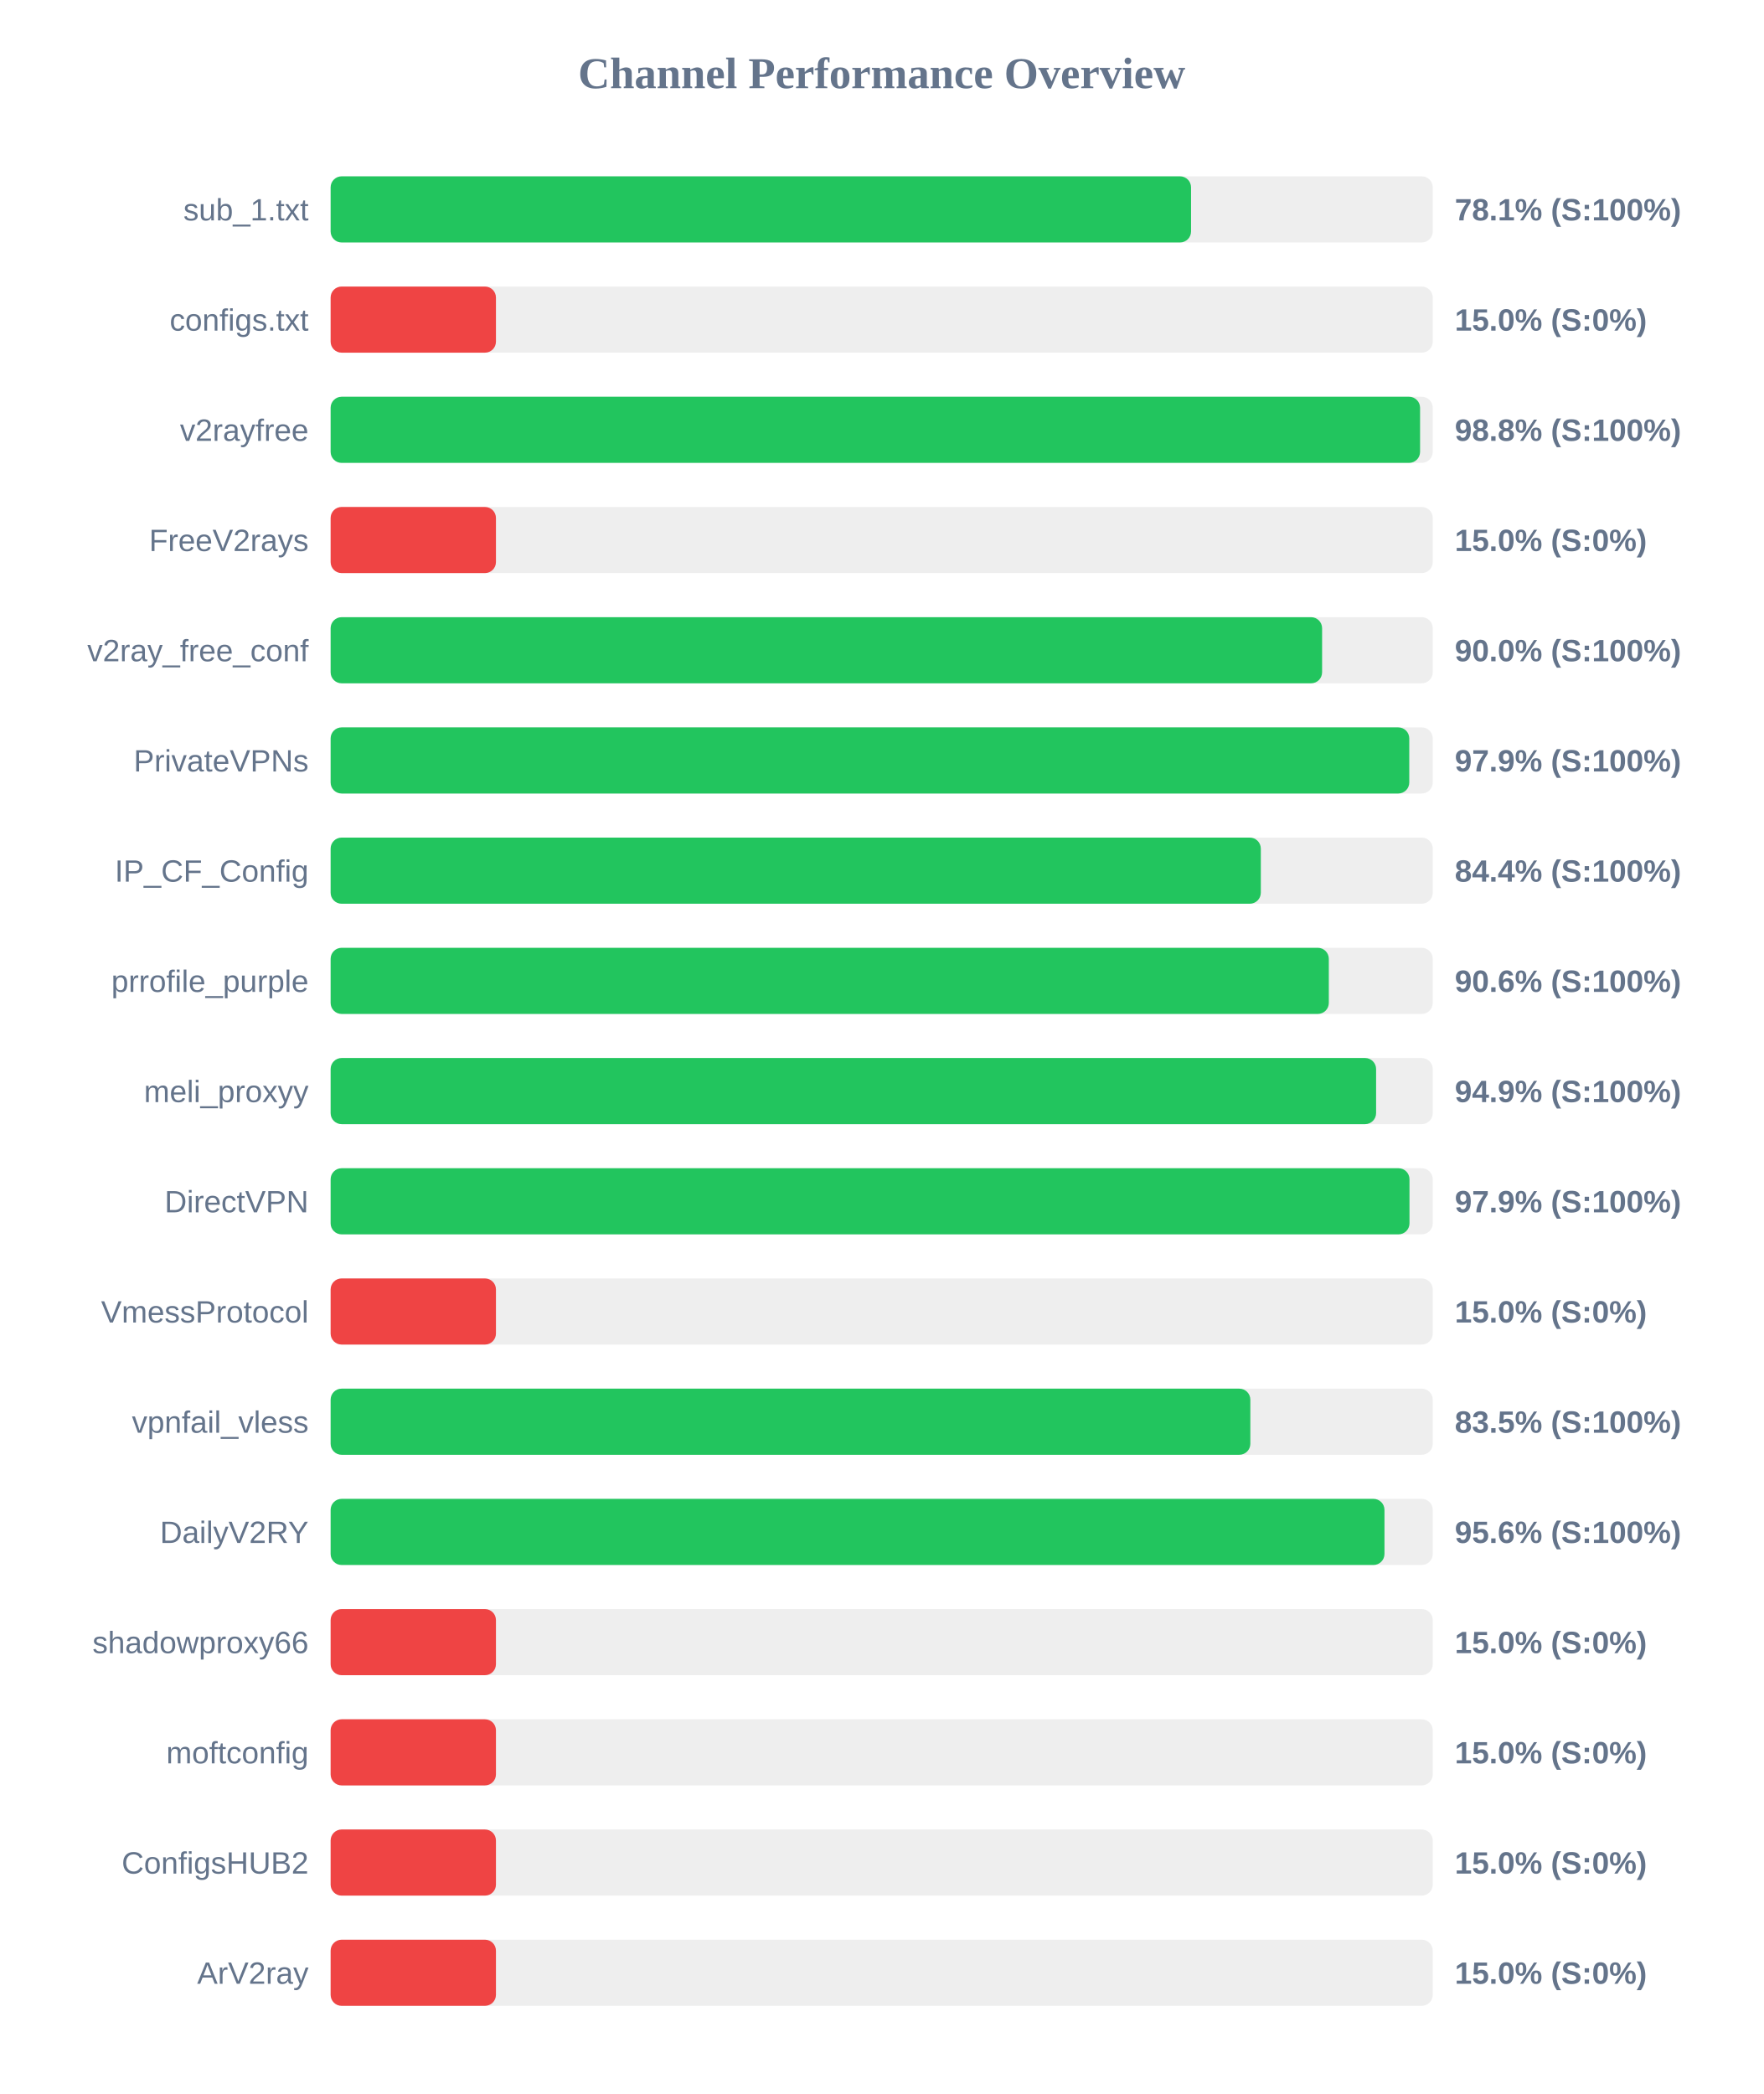
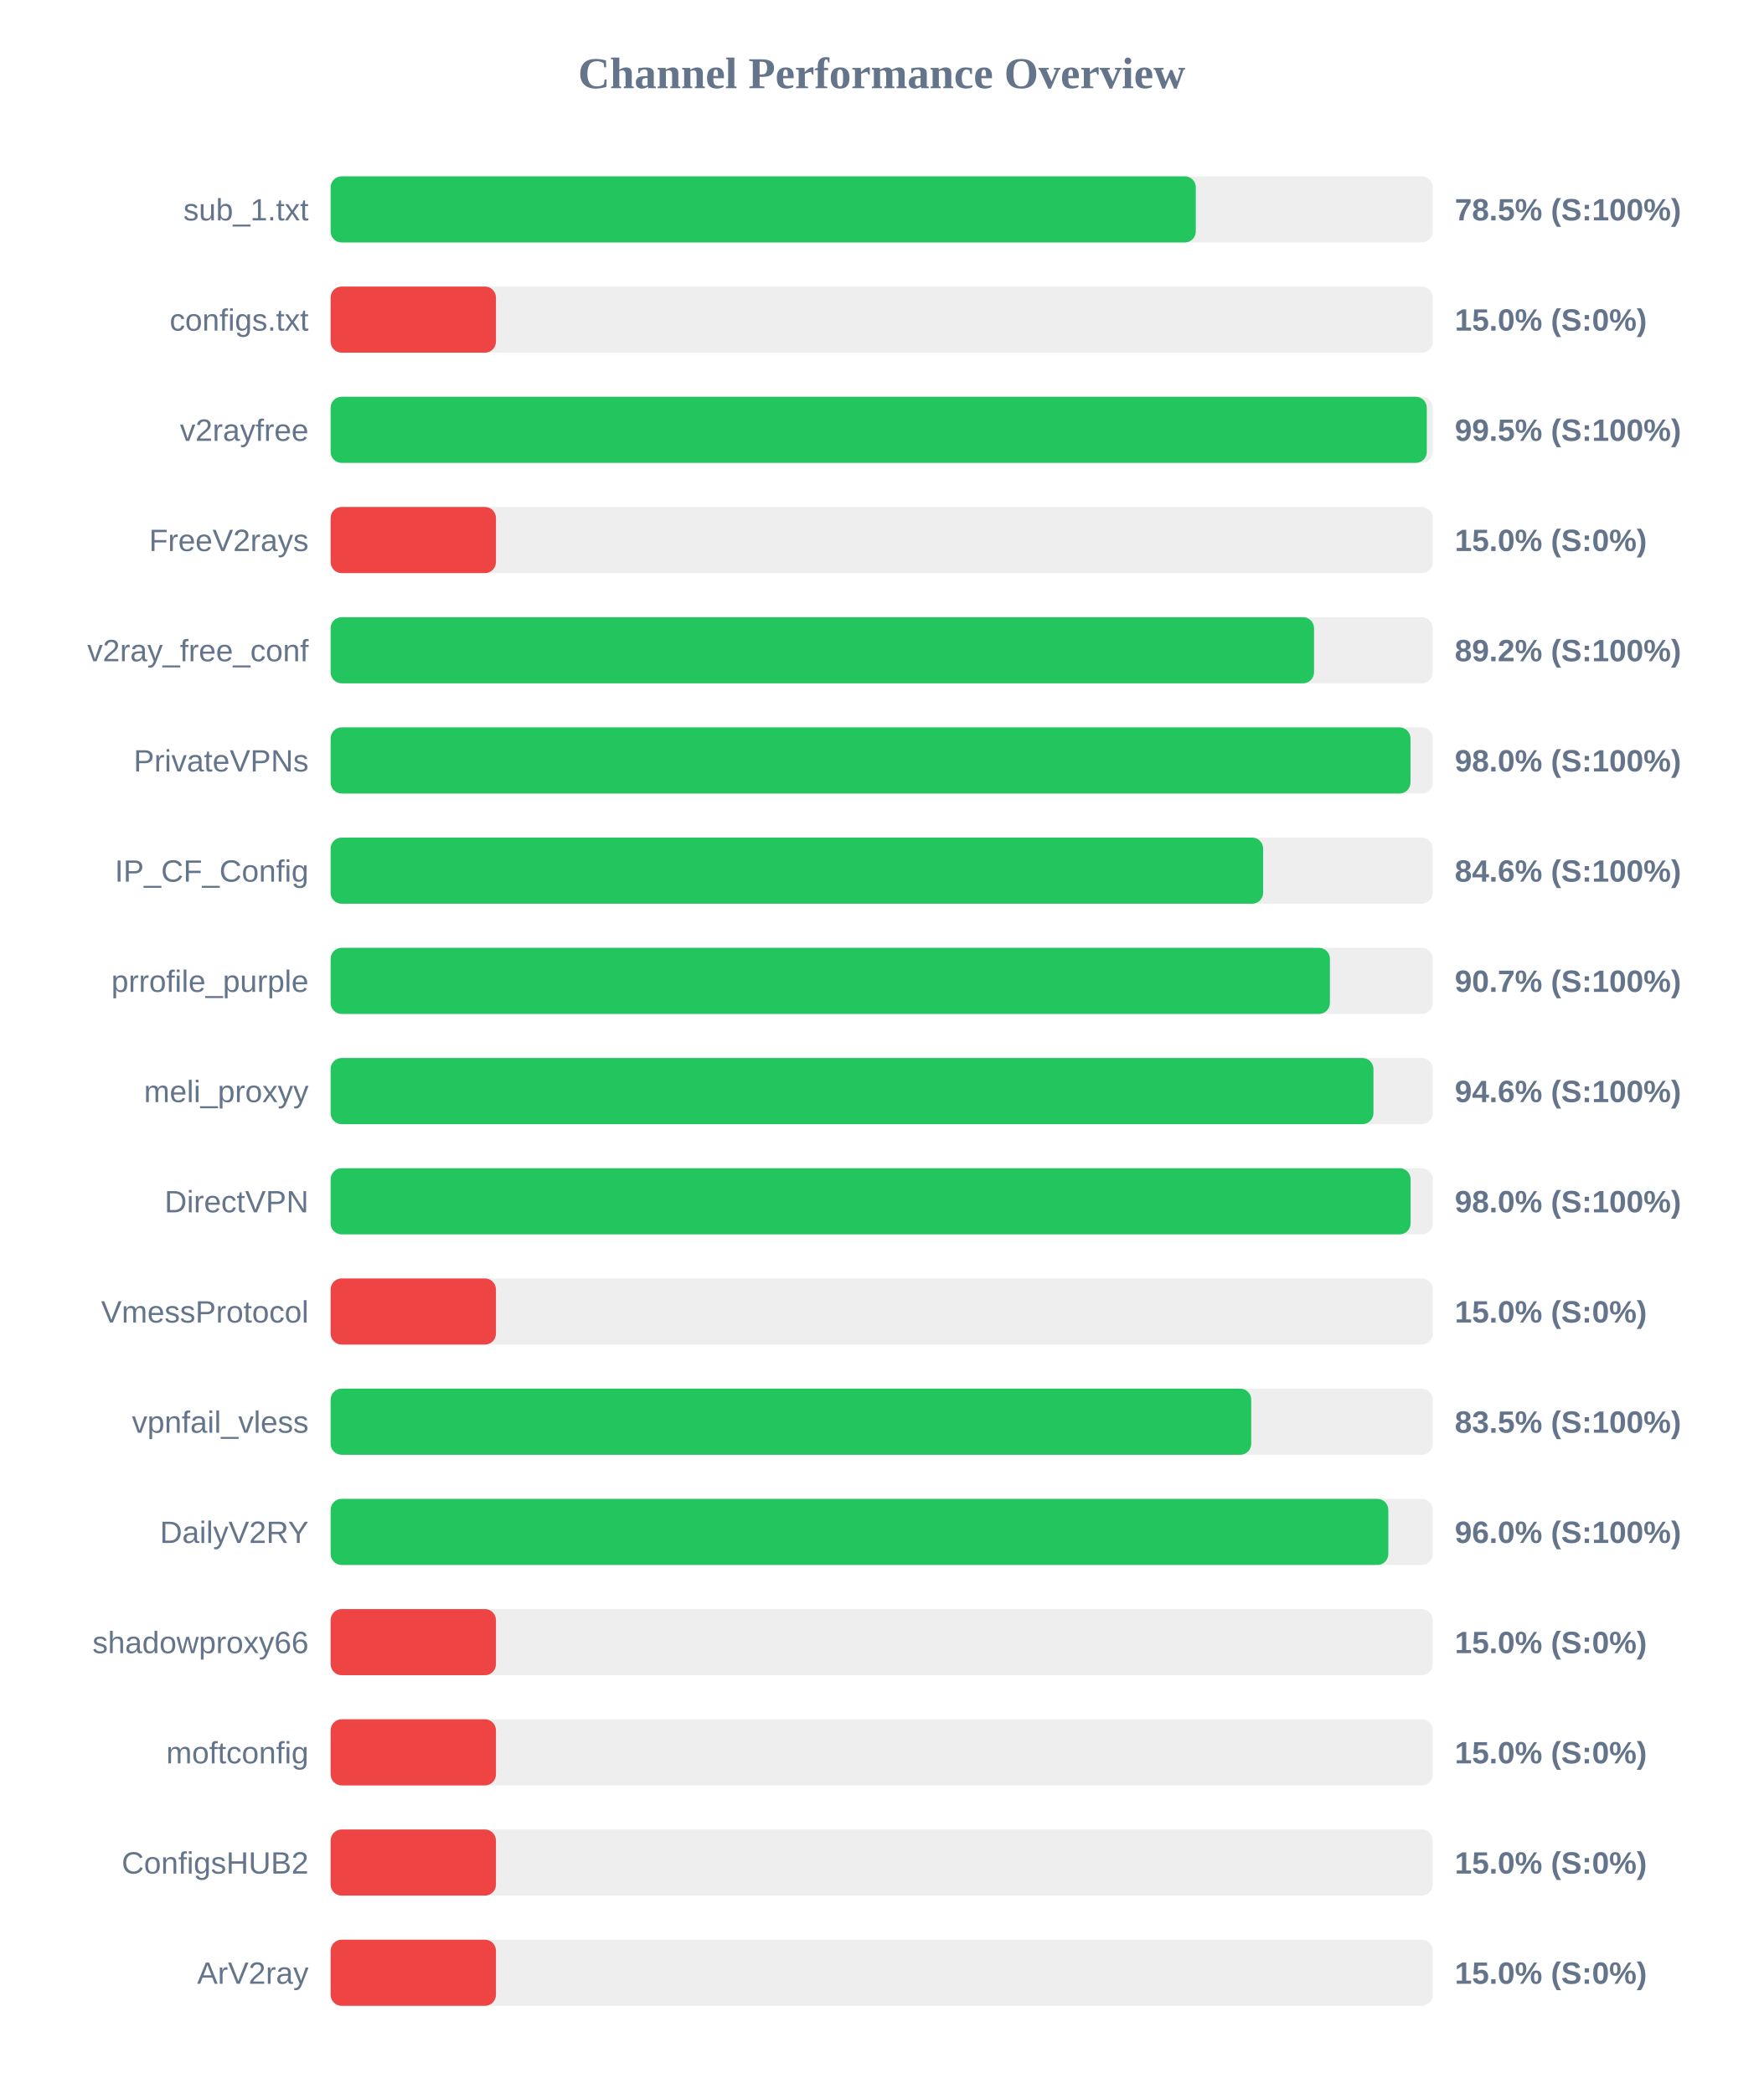
<svg xmlns="http://www.w3.org/2000/svg" width="800" height="950" version="1.1">
  <style>
        .row { font: 14px Arial; fill: #64748b; }
        .score { font: bold 14px Arial; fill: #64748b; }
    </style>
  <text x="400" y="40" text-anchor="middle" font-size="20px" font-weight="bold" fill="#64748b">Channel Performance Overview</text>
  <rect x="150" y="80" width="500" height="30" fill="#eee" rx="5" />
-   <rect x="150" y="80" width="390.35" height="30" fill="#22c55e" rx="5" />
+   <rect x="150" y="80" width="392.5" height="30" fill="#22c55e" rx="5" />
  <text x="140" y="100" text-anchor="end" class="row">sub_1.txt</text>
-   <text x="660" y="100" text-anchor="start" class="score">78.1% (S:100%)</text>
+   <text x="660" y="100" text-anchor="start" class="score">78.5% (S:100%)</text>
  <rect x="150" y="130" width="500" height="30" fill="#eee" rx="5" />
  <rect x="150" y="130" width="75.0" height="30" fill="#ef4444" rx="5" />
  <text x="140" y="150" text-anchor="end" class="row">configs.txt</text>
  <text x="660" y="150" text-anchor="start" class="score">15.0% (S:0%)</text>
  <rect x="150" y="180" width="500" height="30" fill="#eee" rx="5" />
-   <rect x="150" y="180" width="494.25" height="30" fill="#22c55e" rx="5" />
+   <rect x="150" y="180" width="497.3" height="30" fill="#22c55e" rx="5" />
  <text x="140" y="200" text-anchor="end" class="row">v2rayfree</text>
-   <text x="660" y="200" text-anchor="start" class="score">98.8% (S:100%)</text>
+   <text x="660" y="200" text-anchor="start" class="score">99.5% (S:100%)</text>
  <rect x="150" y="230" width="500" height="30" fill="#eee" rx="5" />
  <rect x="150" y="230" width="75.0" height="30" fill="#ef4444" rx="5" />
  <text x="140" y="250" text-anchor="end" class="row">FreeV2rays</text>
  <text x="660" y="250" text-anchor="start" class="score">15.0% (S:0%)</text>
  <rect x="150" y="280" width="500" height="30" fill="#eee" rx="5" />
-   <rect x="150" y="280" width="449.8" height="30" fill="#22c55e" rx="5" />
+   <rect x="150" y="280" width="446.15" height="30" fill="#22c55e" rx="5" />
  <text x="140" y="300" text-anchor="end" class="row">v2ray_free_conf</text>
-   <text x="660" y="300" text-anchor="start" class="score">90.0% (S:100%)</text>
+   <text x="660" y="300" text-anchor="start" class="score">89.2% (S:100%)</text>
  <rect x="150" y="330" width="500" height="30" fill="#eee" rx="5" />
-   <rect x="150" y="330" width="489.35" height="30" fill="#22c55e" rx="5" />
+   <rect x="150" y="330" width="489.9" height="30" fill="#22c55e" rx="5" />
  <text x="140" y="350" text-anchor="end" class="row">PrivateVPNs</text>
-   <text x="660" y="350" text-anchor="start" class="score">97.9% (S:100%)</text>
+   <text x="660" y="350" text-anchor="start" class="score">98.0% (S:100%)</text>
  <rect x="150" y="380" width="500" height="30" fill="#eee" rx="5" />
-   <rect x="150" y="380" width="422.0" height="30" fill="#22c55e" rx="5" />
+   <rect x="150" y="380" width="423.05" height="30" fill="#22c55e" rx="5" />
  <text x="140" y="400" text-anchor="end" class="row">IP_CF_Config</text>
-   <text x="660" y="400" text-anchor="start" class="score">84.4% (S:100%)</text>
+   <text x="660" y="400" text-anchor="start" class="score">84.6% (S:100%)</text>
  <rect x="150" y="430" width="500" height="30" fill="#eee" rx="5" />
-   <rect x="150" y="430" width="452.85" height="30" fill="#22c55e" rx="5" />
+   <rect x="150" y="430" width="453.35" height="30" fill="#22c55e" rx="5" />
  <text x="140" y="450" text-anchor="end" class="row">prrofile_purple</text>
-   <text x="660" y="450" text-anchor="start" class="score">90.6% (S:100%)</text>
+   <text x="660" y="450" text-anchor="start" class="score">90.7% (S:100%)</text>
  <rect x="150" y="480" width="500" height="30" fill="#eee" rx="5" />
-   <rect x="150" y="480" width="474.3" height="30" fill="#22c55e" rx="5" />
+   <rect x="150" y="480" width="473.1" height="30" fill="#22c55e" rx="5" />
  <text x="140" y="500" text-anchor="end" class="row">meli_proxyy</text>
-   <text x="660" y="500" text-anchor="start" class="score">94.9% (S:100%)</text>
+   <text x="660" y="500" text-anchor="start" class="score">94.6% (S:100%)</text>
  <rect x="150" y="530" width="500" height="30" fill="#eee" rx="5" />
-   <rect x="150" y="530" width="489.45" height="30" fill="#22c55e" rx="5" />
+   <rect x="150" y="530" width="489.95" height="30" fill="#22c55e" rx="5" />
  <text x="140" y="550" text-anchor="end" class="row">DirectVPN</text>
-   <text x="660" y="550" text-anchor="start" class="score">97.9% (S:100%)</text>
+   <text x="660" y="550" text-anchor="start" class="score">98.0% (S:100%)</text>
  <rect x="150" y="580" width="500" height="30" fill="#eee" rx="5" />
  <rect x="150" y="580" width="75.0" height="30" fill="#ef4444" rx="5" />
  <text x="140" y="600" text-anchor="end" class="row">VmessProtocol</text>
  <text x="660" y="600" text-anchor="start" class="score">15.0% (S:0%)</text>
  <rect x="150" y="630" width="500" height="30" fill="#eee" rx="5" />
-   <rect x="150" y="630" width="417.25" height="30" fill="#22c55e" rx="5" />
+   <rect x="150" y="630" width="417.65" height="30" fill="#22c55e" rx="5" />
  <text x="140" y="650" text-anchor="end" class="row">vpnfail_vless</text>
  <text x="660" y="650" text-anchor="start" class="score">83.5% (S:100%)</text>
  <rect x="150" y="680" width="500" height="30" fill="#eee" rx="5" />
-   <rect x="150" y="680" width="478.1" height="30" fill="#22c55e" rx="5" />
+   <rect x="150" y="680" width="479.85" height="30" fill="#22c55e" rx="5" />
  <text x="140" y="700" text-anchor="end" class="row">DailyV2RY</text>
-   <text x="660" y="700" text-anchor="start" class="score">95.6% (S:100%)</text>
+   <text x="660" y="700" text-anchor="start" class="score">96.0% (S:100%)</text>
  <rect x="150" y="730" width="500" height="30" fill="#eee" rx="5" />
  <rect x="150" y="730" width="75.0" height="30" fill="#ef4444" rx="5" />
  <text x="140" y="750" text-anchor="end" class="row">shadowproxy66</text>
  <text x="660" y="750" text-anchor="start" class="score">15.0% (S:0%)</text>
  <rect x="150" y="780" width="500" height="30" fill="#eee" rx="5" />
  <rect x="150" y="780" width="75.0" height="30" fill="#ef4444" rx="5" />
  <text x="140" y="800" text-anchor="end" class="row">moftconfig</text>
  <text x="660" y="800" text-anchor="start" class="score">15.0% (S:0%)</text>
  <rect x="150" y="830" width="500" height="30" fill="#eee" rx="5" />
  <rect x="150" y="830" width="75.0" height="30" fill="#ef4444" rx="5" />
  <text x="140" y="850" text-anchor="end" class="row">ConfigsHUB2</text>
  <text x="660" y="850" text-anchor="start" class="score">15.0% (S:0%)</text>
  <rect x="150" y="880" width="500" height="30" fill="#eee" rx="5" />
  <rect x="150" y="880" width="75.0" height="30" fill="#ef4444" rx="5" />
  <text x="140" y="900" text-anchor="end" class="row">ArV2ray</text>
  <text x="660" y="900" text-anchor="start" class="score">15.0% (S:0%)</text>
</svg>
